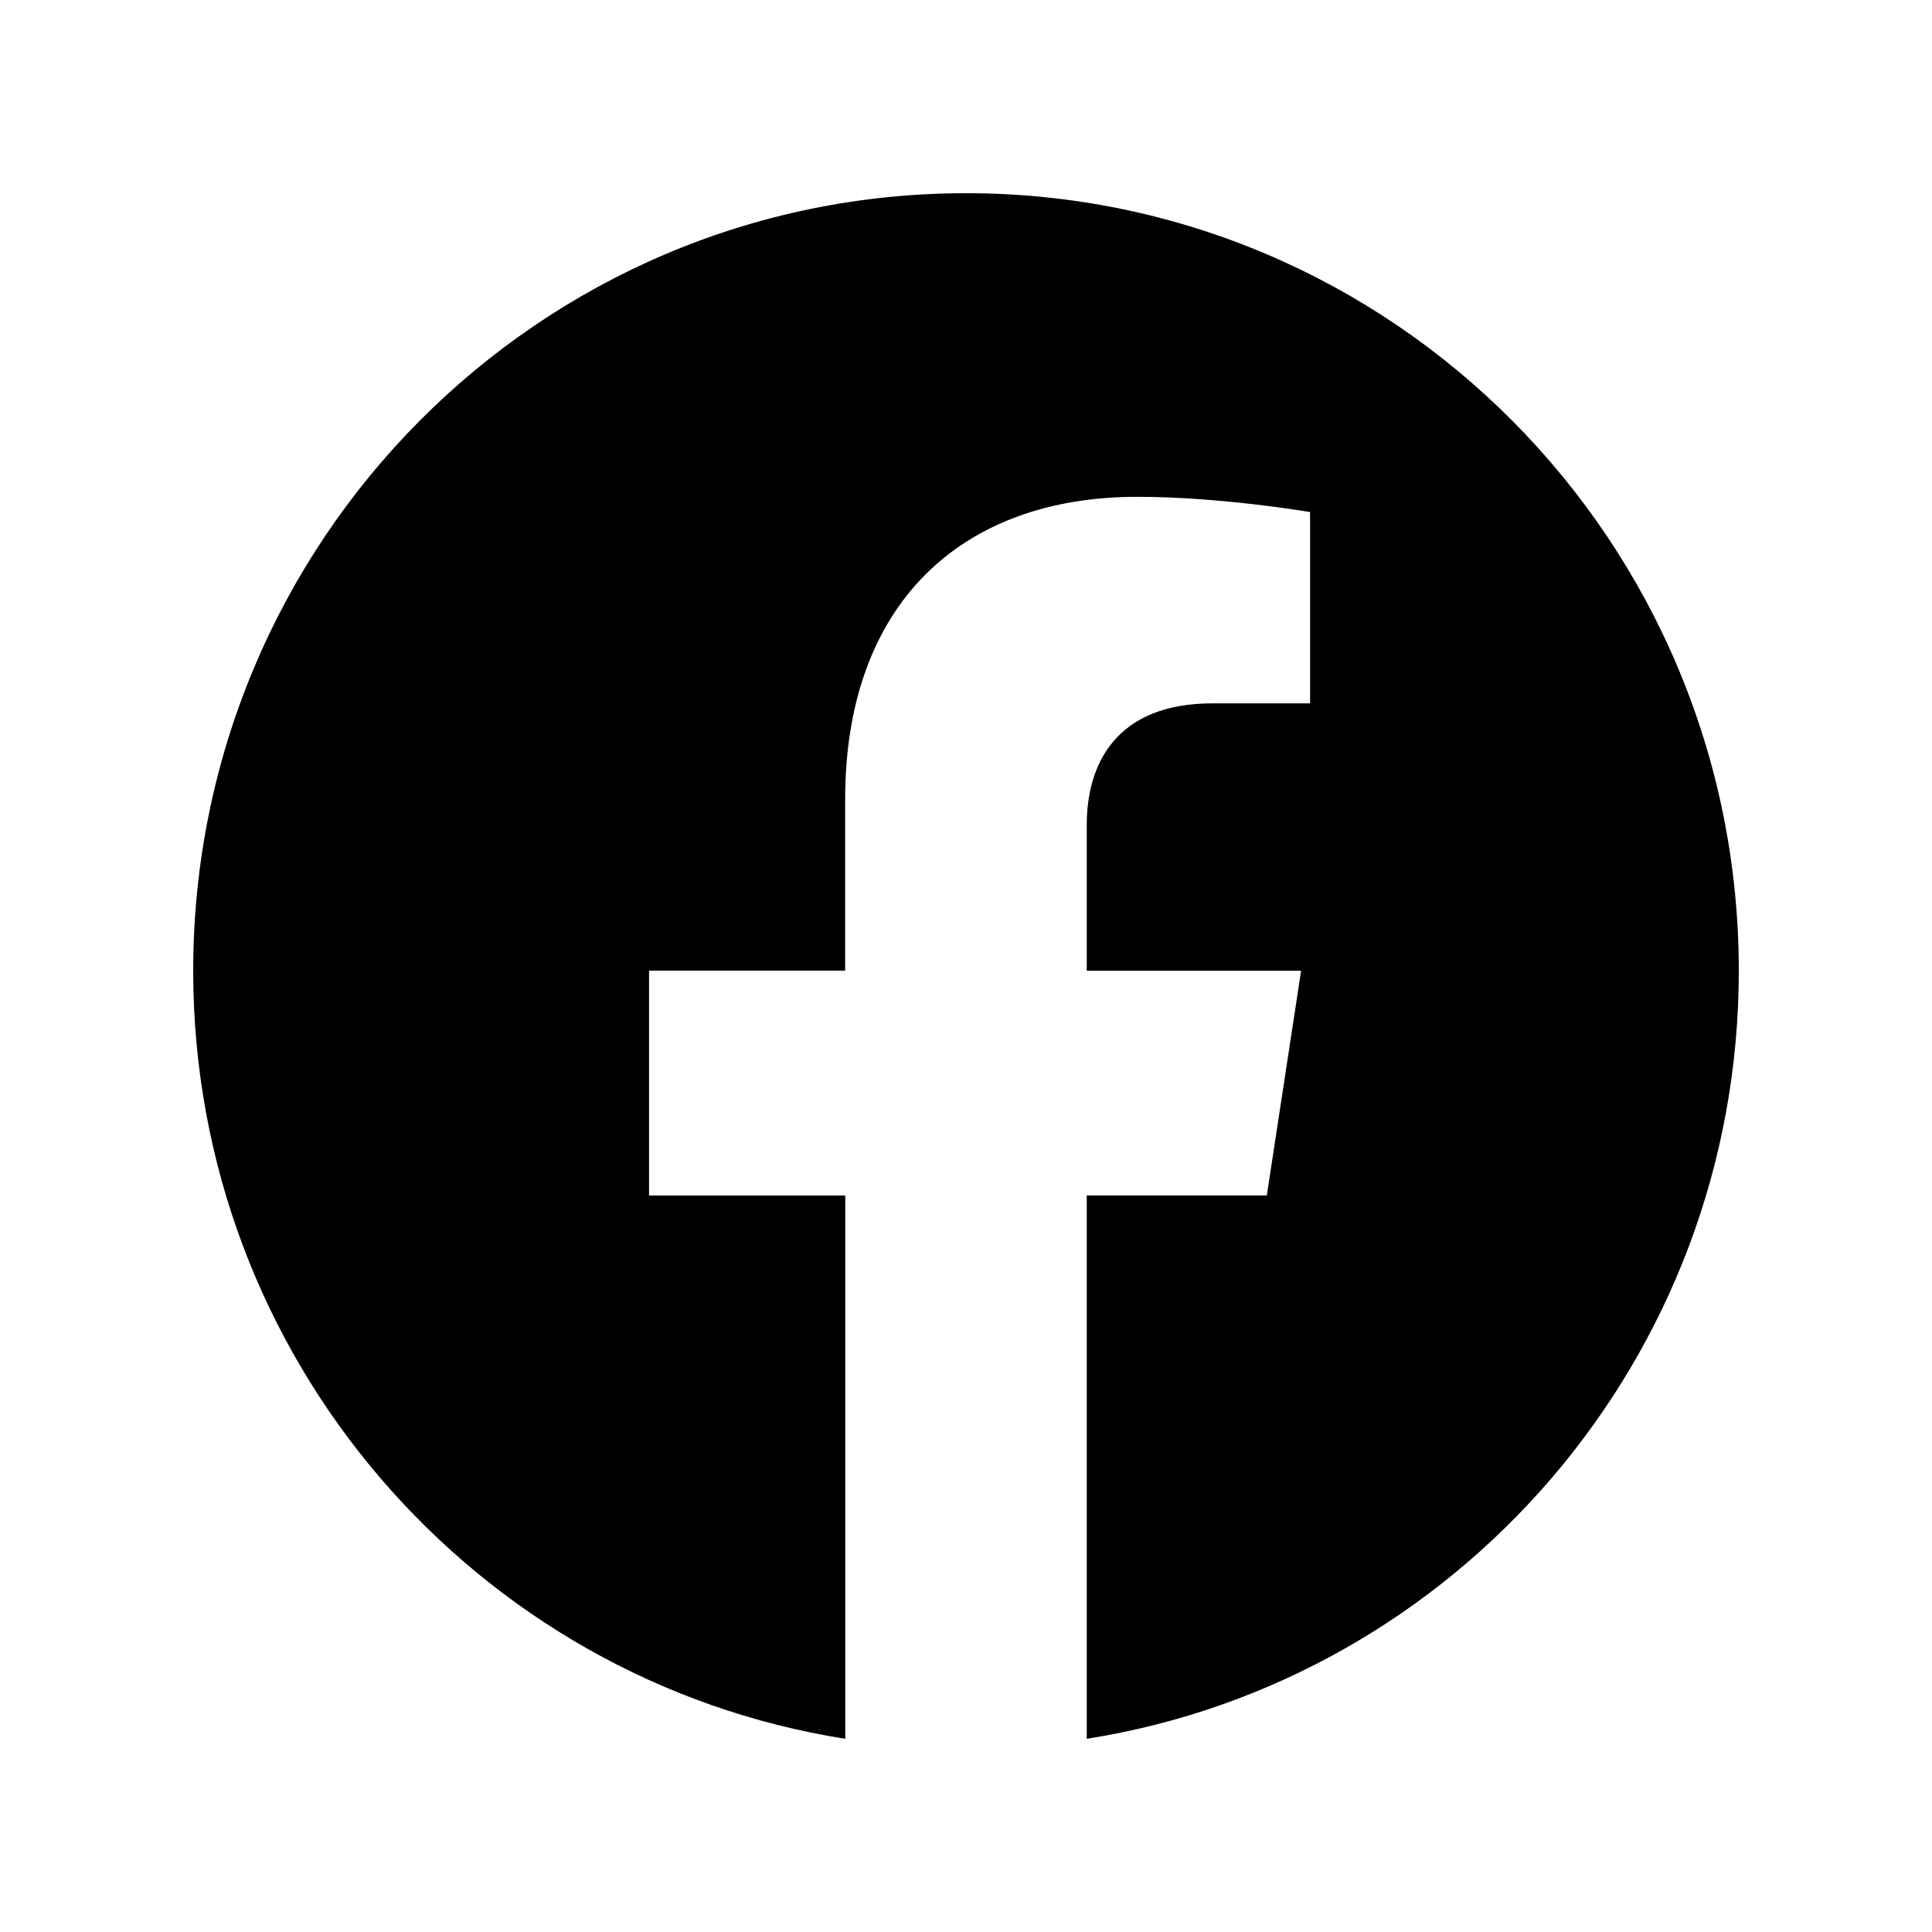
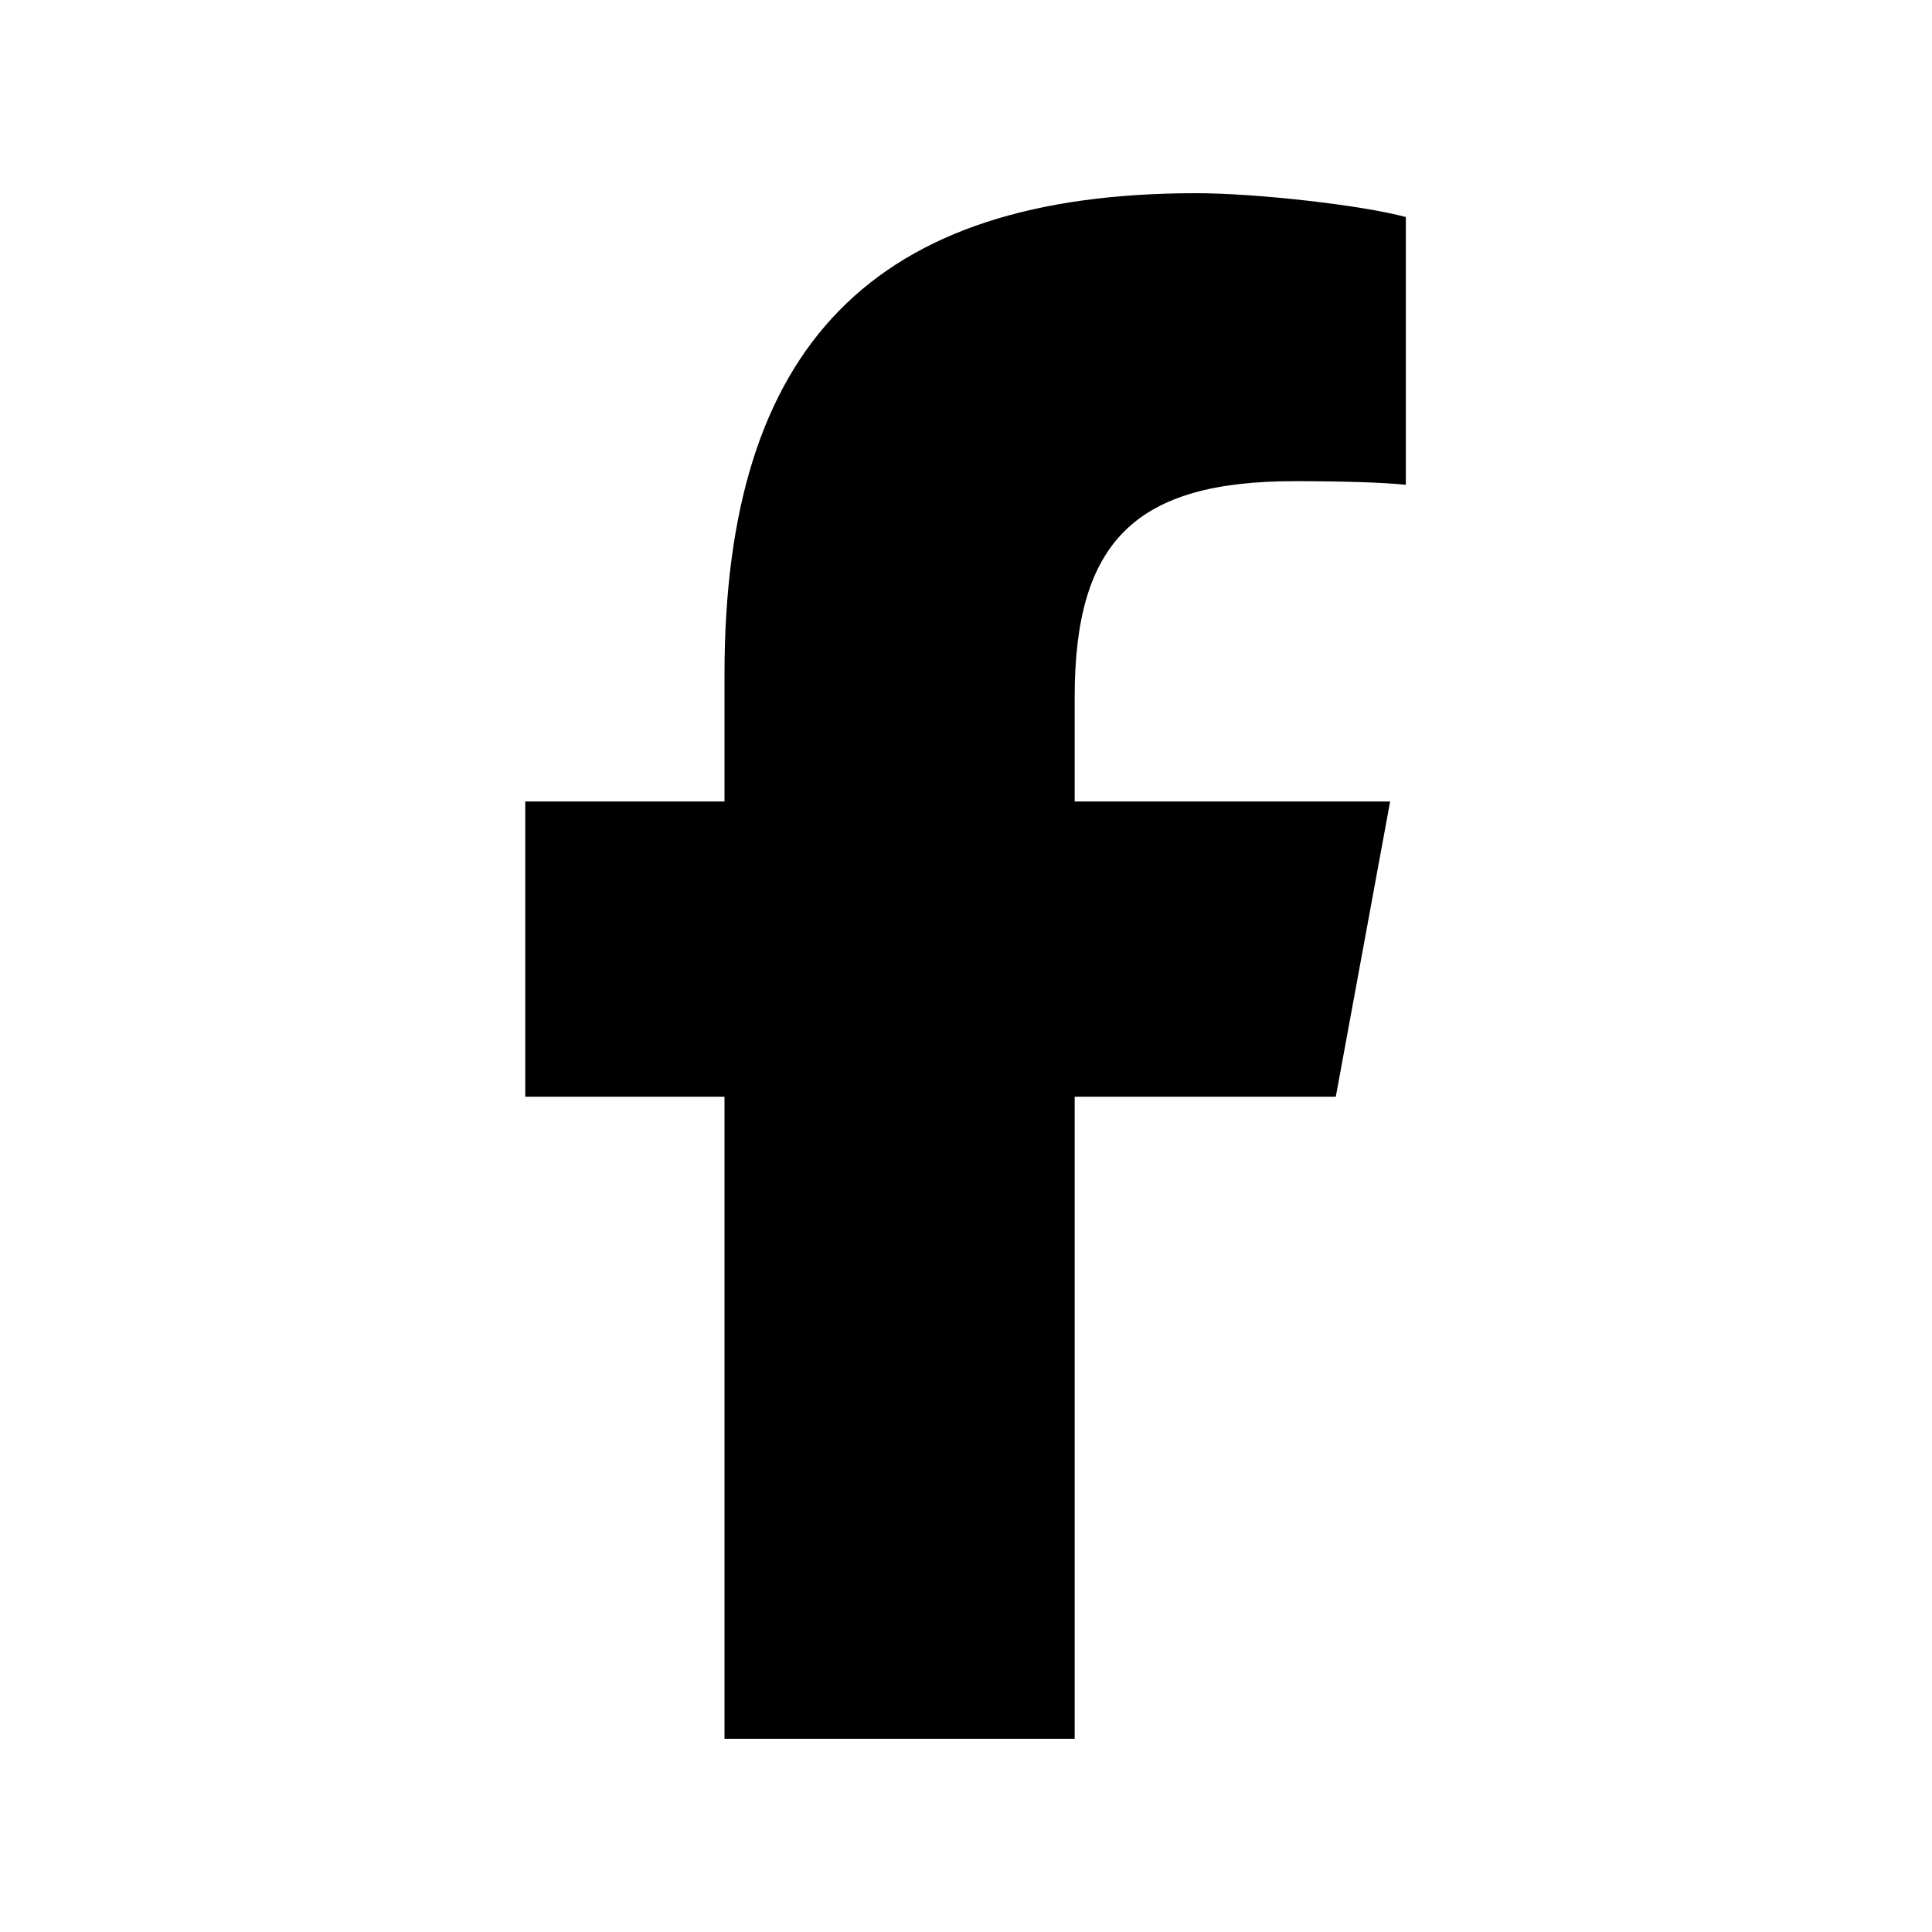
- <svg class="icon icon-facebook" viewBox="0 0 20 20">
-   <path fill="currentColor" d="M18 10.049C18 5.603 14.419 2 10 2s-8 3.603-8 8.049C2 14.067 4.925 17.396 8.75 18v-5.624H6.719v-2.328h2.03V8.275c0-2.017 1.195-3.132 3.023-3.132.874 0 1.79.158 1.79.158v1.98h-1.009c-.994 0-1.303.621-1.303 1.258v1.51h2.219l-.355 2.326H11.25V18c3.825-.604 6.75-3.933 6.75-7.951" />
+ <svg xmlns="http://www.w3.org/2000/svg" viewBox="0 0 640 640">
+   <path d="M240 363.3L240 576L356 576L356 363.3L442.5 363.3L460.5 265.5L356 265.5L356 230.9C356 179.2 376.3 159.4 428.7 159.4C445 159.4 458.1 159.8 465.7 160.6L465.7 71.9C451.4 68 416.4 64 396.2 64C289.3 64 240 114.5 240 223.4L240 265.5L174 265.5L174 363.3L240 363.3z" />
</svg>
